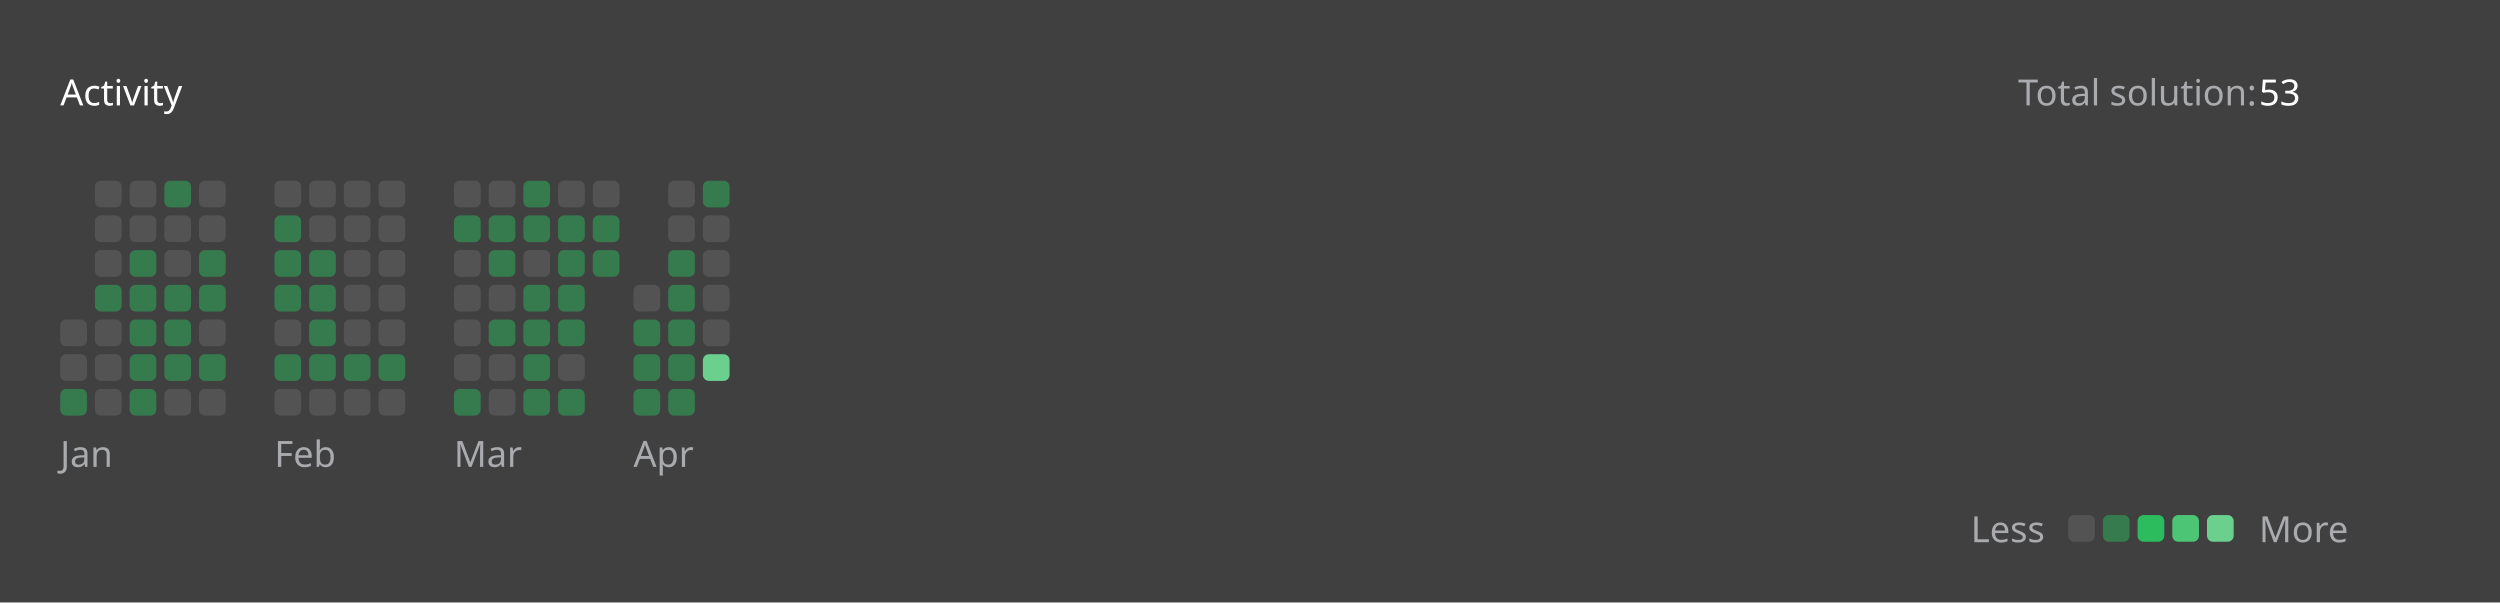
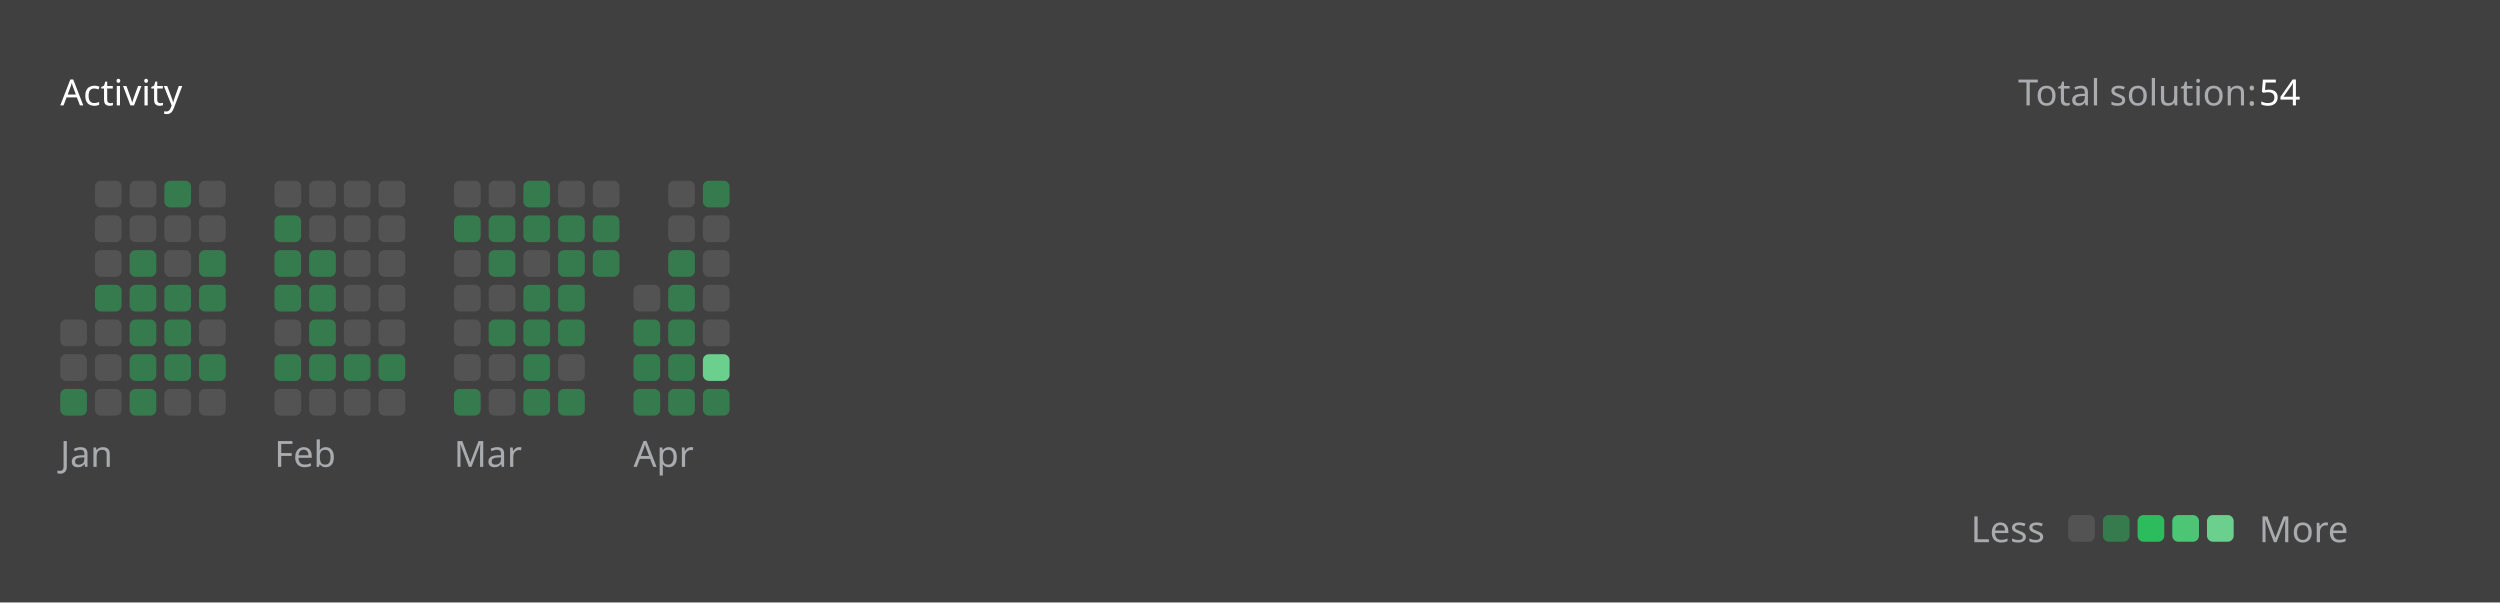
<svg xmlns="http://www.w3.org/2000/svg" version="1.1" height="200" width="830" viewBox="0 0 830 200">
  <style>*{font-family: "Segoe UI", Tahoma, Geneva, Verdana, sans-serif;}</style>
  <style>.title{font-weight: 500;font-size: 1rem;}</style>
  <style>.rotate-90{transform: rotate(-90deg);transform-origin: center;transform-box: fill-box;}</style>
  <style>.state{font-size: .75rem;}</style>
  <style>.light{color: #ffffff;fill: #ffffff;}</style>
  <style>.light-gray{color: #eff2f699;fill: #eff2f699;}</style>
  <style>.dark-gray{color: #ebebf54d;fill: #ebebf54d;}</style>
  <style>.gray{color: #747474;fill: #747474;}</style>
  <style>.orange{color: #ffa116;fill: #ffa116;}</style>
  <style>.background{color: #404040;fill: #404040;}</style>
  <style>.level-1-block{fill: #ffffff1a;}</style>
  <style>.level-2-block{fill: #2cb55d80;}</style>
  <style>.level-3-block{fill: #2cbb5dff;}</style>
  <style>.level-4-block{fill: #4cc575ff;}</style>
  <style>.level-5-block{fill: #6bcf8eff;}</style>
  <rect fill="#404040" x="0" y="0" width="830" height="200" rx="0.5rem" />
  <g text-anchor="start" text-decoration="1" class="title">
    <text x="20" y="35">
      <tspan class="light">Activity</tspan>
      <tspan class="orange" />
    </text>
  </g>
  <g class="state">
    <text x="670" y="35" class="light-gray"> Total solution: </text>
-     <text x="750" y="35" class="light"> 53 </text>
+     <text x="750" y="35" class="light"> 54 </text>
    <text x="678.88" y="180" class="light-gray" text-anchor="end">Less</text>
    <rect x="686.64" y="171" width="8.86" height="8.86" rx="2" ry="2" class="level-1-block" />
    <rect x="698.16" y="171" width="8.86" height="8.86" rx="2" ry="2" class="level-2-block" />
    <rect x="709.68" y="171" width="8.86" height="8.86" rx="2" ry="2" class="level-3-block" />
    <rect x="721.2" y="171" width="8.86" height="8.86" rx="2" ry="2" class="level-4-block" />
    <rect x="732.72" y="171" width="8.86" height="8.86" rx="2" ry="2" class="level-5-block" />
    <text x="750" y="180" class="light-gray">More</text>
  </g>
  <g x="20" y="60">
    <g x="20" y="60">
      <g x="20.0" y="60">
        <rect x="20.0" y="106.08" width="8.86" height="8.86" rx="2" ry="2" class="level-1-block" />
        <rect x="20.0" y="117.6" width="8.86" height="8.86" rx="2" ry="2" class="level-1-block" />
        <rect x="20.0" y="129.12" width="8.86" height="8.86" rx="2" ry="2" class="level-2-block" />
      </g>
      <g x="31.52" y="60">
        <rect x="31.52" y="60.0" width="8.86" height="8.86" rx="2" ry="2" class="level-1-block" />
        <rect x="31.52" y="71.52" width="8.86" height="8.86" rx="2" ry="2" class="level-1-block" />
        <rect x="31.52" y="83.04" width="8.86" height="8.86" rx="2" ry="2" class="level-1-block" />
        <rect x="31.52" y="94.56" width="8.86" height="8.86" rx="2" ry="2" class="level-2-block" />
        <rect x="31.52" y="106.08" width="8.86" height="8.86" rx="2" ry="2" class="level-1-block" />
        <rect x="31.52" y="117.6" width="8.86" height="8.86" rx="2" ry="2" class="level-1-block" />
        <rect x="31.52" y="129.12" width="8.86" height="8.86" rx="2" ry="2" class="level-1-block" />
      </g>
      <g x="43.04" y="60">
        <rect x="43.04" y="60.0" width="8.86" height="8.86" rx="2" ry="2" class="level-1-block" />
        <rect x="43.04" y="71.52" width="8.86" height="8.86" rx="2" ry="2" class="level-1-block" />
        <rect x="43.04" y="83.04" width="8.86" height="8.86" rx="2" ry="2" class="level-2-block" />
        <rect x="43.04" y="94.56" width="8.86" height="8.86" rx="2" ry="2" class="level-2-block" />
        <rect x="43.04" y="106.08" width="8.86" height="8.86" rx="2" ry="2" class="level-2-block" />
        <rect x="43.04" y="117.6" width="8.86" height="8.86" rx="2" ry="2" class="level-2-block" />
        <rect x="43.04" y="129.12" width="8.86" height="8.86" rx="2" ry="2" class="level-2-block" />
      </g>
      <g x="54.56" y="60">
        <rect x="54.56" y="60.0" width="8.86" height="8.86" rx="2" ry="2" class="level-2-block" />
        <rect x="54.56" y="71.52" width="8.86" height="8.86" rx="2" ry="2" class="level-1-block" />
        <rect x="54.56" y="83.04" width="8.86" height="8.86" rx="2" ry="2" class="level-1-block" />
        <rect x="54.56" y="94.56" width="8.86" height="8.86" rx="2" ry="2" class="level-2-block" />
        <rect x="54.56" y="106.08" width="8.86" height="8.86" rx="2" ry="2" class="level-2-block" />
        <rect x="54.56" y="117.6" width="8.86" height="8.86" rx="2" ry="2" class="level-2-block" />
        <rect x="54.56" y="129.12" width="8.86" height="8.86" rx="2" ry="2" class="level-1-block" />
      </g>
      <g x="66.08" y="60">
        <rect x="66.08" y="60.0" width="8.86" height="8.86" rx="2" ry="2" class="level-1-block" />
        <rect x="66.08" y="71.52" width="8.86" height="8.86" rx="2" ry="2" class="level-1-block" />
        <rect x="66.08" y="83.04" width="8.86" height="8.86" rx="2" ry="2" class="level-2-block" />
        <rect x="66.08" y="94.56" width="8.86" height="8.86" rx="2" ry="2" class="level-2-block" />
        <rect x="66.08" y="106.08" width="8.86" height="8.86" rx="2" ry="2" class="level-1-block" />
        <rect x="66.08" y="117.6" width="8.86" height="8.86" rx="2" ry="2" class="level-2-block" />
        <rect x="66.08" y="129.12" width="8.86" height="8.86" rx="2" ry="2" class="level-1-block" />
      </g>
      <text x="20.0" y="155" class="light-gray state">Jan</text>
    </g>
  </g>
  <g x="91.12" y="60">
    <g x="91.12" y="60">
      <g x="91.12" y="60">
        <rect x="91.12" y="60.0" width="8.86" height="8.86" rx="2" ry="2" class="level-1-block" />
        <rect x="91.12" y="71.52" width="8.86" height="8.86" rx="2" ry="2" class="level-2-block" />
        <rect x="91.12" y="83.04" width="8.86" height="8.86" rx="2" ry="2" class="level-2-block" />
        <rect x="91.12" y="94.56" width="8.86" height="8.86" rx="2" ry="2" class="level-2-block" />
        <rect x="91.12" y="106.08" width="8.86" height="8.86" rx="2" ry="2" class="level-1-block" />
        <rect x="91.12" y="117.6" width="8.86" height="8.86" rx="2" ry="2" class="level-2-block" />
        <rect x="91.12" y="129.12" width="8.86" height="8.86" rx="2" ry="2" class="level-1-block" />
      </g>
      <g x="102.64" y="60">
        <rect x="102.64" y="60.0" width="8.86" height="8.86" rx="2" ry="2" class="level-1-block" />
        <rect x="102.64" y="71.52" width="8.86" height="8.86" rx="2" ry="2" class="level-1-block" />
        <rect x="102.64" y="83.04" width="8.86" height="8.86" rx="2" ry="2" class="level-2-block" />
        <rect x="102.64" y="94.56" width="8.86" height="8.86" rx="2" ry="2" class="level-2-block" />
        <rect x="102.64" y="106.08" width="8.86" height="8.86" rx="2" ry="2" class="level-2-block" />
        <rect x="102.64" y="117.6" width="8.86" height="8.86" rx="2" ry="2" class="level-2-block" />
        <rect x="102.64" y="129.12" width="8.86" height="8.86" rx="2" ry="2" class="level-1-block" />
      </g>
      <g x="114.16" y="60">
        <rect x="114.16" y="60.0" width="8.86" height="8.86" rx="2" ry="2" class="level-1-block" />
        <rect x="114.16" y="71.52" width="8.86" height="8.86" rx="2" ry="2" class="level-1-block" />
        <rect x="114.16" y="83.04" width="8.86" height="8.86" rx="2" ry="2" class="level-1-block" />
        <rect x="114.16" y="94.56" width="8.86" height="8.86" rx="2" ry="2" class="level-1-block" />
        <rect x="114.16" y="106.08" width="8.86" height="8.86" rx="2" ry="2" class="level-1-block" />
        <rect x="114.16" y="117.6" width="8.86" height="8.86" rx="2" ry="2" class="level-2-block" />
        <rect x="114.16" y="129.12" width="8.86" height="8.86" rx="2" ry="2" class="level-1-block" />
      </g>
      <g x="125.68" y="60">
        <rect x="125.68" y="60.0" width="8.86" height="8.86" rx="2" ry="2" class="level-1-block" />
        <rect x="125.68" y="71.52" width="8.86" height="8.86" rx="2" ry="2" class="level-1-block" />
        <rect x="125.68" y="83.04" width="8.86" height="8.86" rx="2" ry="2" class="level-1-block" />
        <rect x="125.68" y="94.56" width="8.86" height="8.86" rx="2" ry="2" class="level-1-block" />
        <rect x="125.68" y="106.08" width="8.86" height="8.86" rx="2" ry="2" class="level-1-block" />
        <rect x="125.68" y="117.6" width="8.86" height="8.86" rx="2" ry="2" class="level-2-block" />
        <rect x="125.68" y="129.12" width="8.86" height="8.86" rx="2" ry="2" class="level-1-block" />
      </g>
      <text x="91.12" y="155" class="light-gray state">Feb</text>
    </g>
  </g>
  <g x="150.72" y="60">
    <g x="150.72" y="60">
      <g x="150.72" y="60">
        <rect x="150.72" y="60.0" width="8.86" height="8.86" rx="2" ry="2" class="level-1-block" />
        <rect x="150.72" y="71.52" width="8.86" height="8.86" rx="2" ry="2" class="level-2-block" />
        <rect x="150.72" y="83.04" width="8.86" height="8.86" rx="2" ry="2" class="level-1-block" />
        <rect x="150.72" y="94.56" width="8.86" height="8.86" rx="2" ry="2" class="level-1-block" />
        <rect x="150.72" y="106.08" width="8.86" height="8.86" rx="2" ry="2" class="level-1-block" />
        <rect x="150.72" y="117.6" width="8.86" height="8.86" rx="2" ry="2" class="level-1-block" />
        <rect x="150.72" y="129.12" width="8.86" height="8.86" rx="2" ry="2" class="level-2-block" />
      </g>
      <g x="162.24" y="60">
        <rect x="162.24" y="60.0" width="8.86" height="8.86" rx="2" ry="2" class="level-1-block" />
        <rect x="162.24" y="71.52" width="8.86" height="8.86" rx="2" ry="2" class="level-2-block" />
        <rect x="162.24" y="83.04" width="8.86" height="8.86" rx="2" ry="2" class="level-2-block" />
        <rect x="162.24" y="94.56" width="8.86" height="8.86" rx="2" ry="2" class="level-1-block" />
        <rect x="162.24" y="106.08" width="8.86" height="8.86" rx="2" ry="2" class="level-2-block" />
        <rect x="162.24" y="117.6" width="8.86" height="8.86" rx="2" ry="2" class="level-1-block" />
        <rect x="162.24" y="129.12" width="8.86" height="8.86" rx="2" ry="2" class="level-1-block" />
      </g>
      <g x="173.76" y="60">
        <rect x="173.76" y="60.0" width="8.86" height="8.86" rx="2" ry="2" class="level-2-block" />
        <rect x="173.76" y="71.52" width="8.86" height="8.86" rx="2" ry="2" class="level-2-block" />
        <rect x="173.76" y="83.04" width="8.86" height="8.86" rx="2" ry="2" class="level-1-block" />
        <rect x="173.76" y="94.56" width="8.86" height="8.86" rx="2" ry="2" class="level-2-block" />
        <rect x="173.76" y="106.08" width="8.86" height="8.86" rx="2" ry="2" class="level-2-block" />
        <rect x="173.76" y="117.6" width="8.86" height="8.86" rx="2" ry="2" class="level-2-block" />
        <rect x="173.76" y="129.12" width="8.86" height="8.86" rx="2" ry="2" class="level-2-block" />
      </g>
      <g x="185.28" y="60">
        <rect x="185.28" y="60.0" width="8.86" height="8.86" rx="2" ry="2" class="level-1-block" />
        <rect x="185.28" y="71.52" width="8.86" height="8.86" rx="2" ry="2" class="level-2-block" />
        <rect x="185.28" y="83.04" width="8.86" height="8.86" rx="2" ry="2" class="level-2-block" />
        <rect x="185.28" y="94.56" width="8.86" height="8.86" rx="2" ry="2" class="level-2-block" />
        <rect x="185.28" y="106.08" width="8.86" height="8.86" rx="2" ry="2" class="level-2-block" />
        <rect x="185.28" y="117.6" width="8.86" height="8.86" rx="2" ry="2" class="level-1-block" />
        <rect x="185.28" y="129.12" width="8.86" height="8.86" rx="2" ry="2" class="level-2-block" />
      </g>
      <g x="196.8" y="60">
        <rect x="196.8" y="60.0" width="8.86" height="8.86" rx="2" ry="2" class="level-1-block" />
        <rect x="196.8" y="71.52" width="8.86" height="8.86" rx="2" ry="2" class="level-2-block" />
        <rect x="196.8" y="83.04" width="8.86" height="8.86" rx="2" ry="2" class="level-2-block" />
      </g>
      <text x="150.72" y="155" class="light-gray state">Mar</text>
    </g>
  </g>
  <g x="210.32" y="60">
    <g x="210.32" y="60">
      <g x="210.32" y="60">
        <rect x="210.32" y="94.56" width="8.86" height="8.86" rx="2" ry="2" class="level-1-block" />
        <rect x="210.32" y="106.08" width="8.86" height="8.86" rx="2" ry="2" class="level-2-block" />
        <rect x="210.32" y="117.6" width="8.86" height="8.86" rx="2" ry="2" class="level-2-block" />
        <rect x="210.32" y="129.12" width="8.86" height="8.86" rx="2" ry="2" class="level-2-block" />
      </g>
      <g x="221.84" y="60">
        <rect x="221.84" y="60.0" width="8.86" height="8.86" rx="2" ry="2" class="level-1-block" />
        <rect x="221.84" y="71.52" width="8.86" height="8.86" rx="2" ry="2" class="level-1-block" />
        <rect x="221.84" y="83.04" width="8.86" height="8.86" rx="2" ry="2" class="level-2-block" />
        <rect x="221.84" y="94.56" width="8.86" height="8.86" rx="2" ry="2" class="level-2-block" />
        <rect x="221.84" y="106.08" width="8.86" height="8.86" rx="2" ry="2" class="level-2-block" />
        <rect x="221.84" y="117.6" width="8.86" height="8.86" rx="2" ry="2" class="level-2-block" />
        <rect x="221.84" y="129.12" width="8.86" height="8.86" rx="2" ry="2" class="level-2-block" />
      </g>
      <g x="233.36" y="60">
        <rect x="233.36" y="60.0" width="8.86" height="8.86" rx="2" ry="2" class="level-2-block" />
        <rect x="233.36" y="71.52" width="8.86" height="8.86" rx="2" ry="2" class="level-1-block" />
        <rect x="233.36" y="83.04" width="8.86" height="8.86" rx="2" ry="2" class="level-1-block" />
        <rect x="233.36" y="94.56" width="8.86" height="8.86" rx="2" ry="2" class="level-1-block" />
        <rect x="233.36" y="106.08" width="8.86" height="8.86" rx="2" ry="2" class="level-1-block" />
        <rect x="233.36" y="117.6" width="8.86" height="8.86" rx="2" ry="2" class="level-5-block" />
+         <rect x="233.36" y="129.12" width="8.86" height="8.86" rx="2" ry="2" class="level-2-block" />
      </g>
      <text x="210.32" y="155" class="light-gray state">Apr</text>
    </g>
  </g>
</svg>
